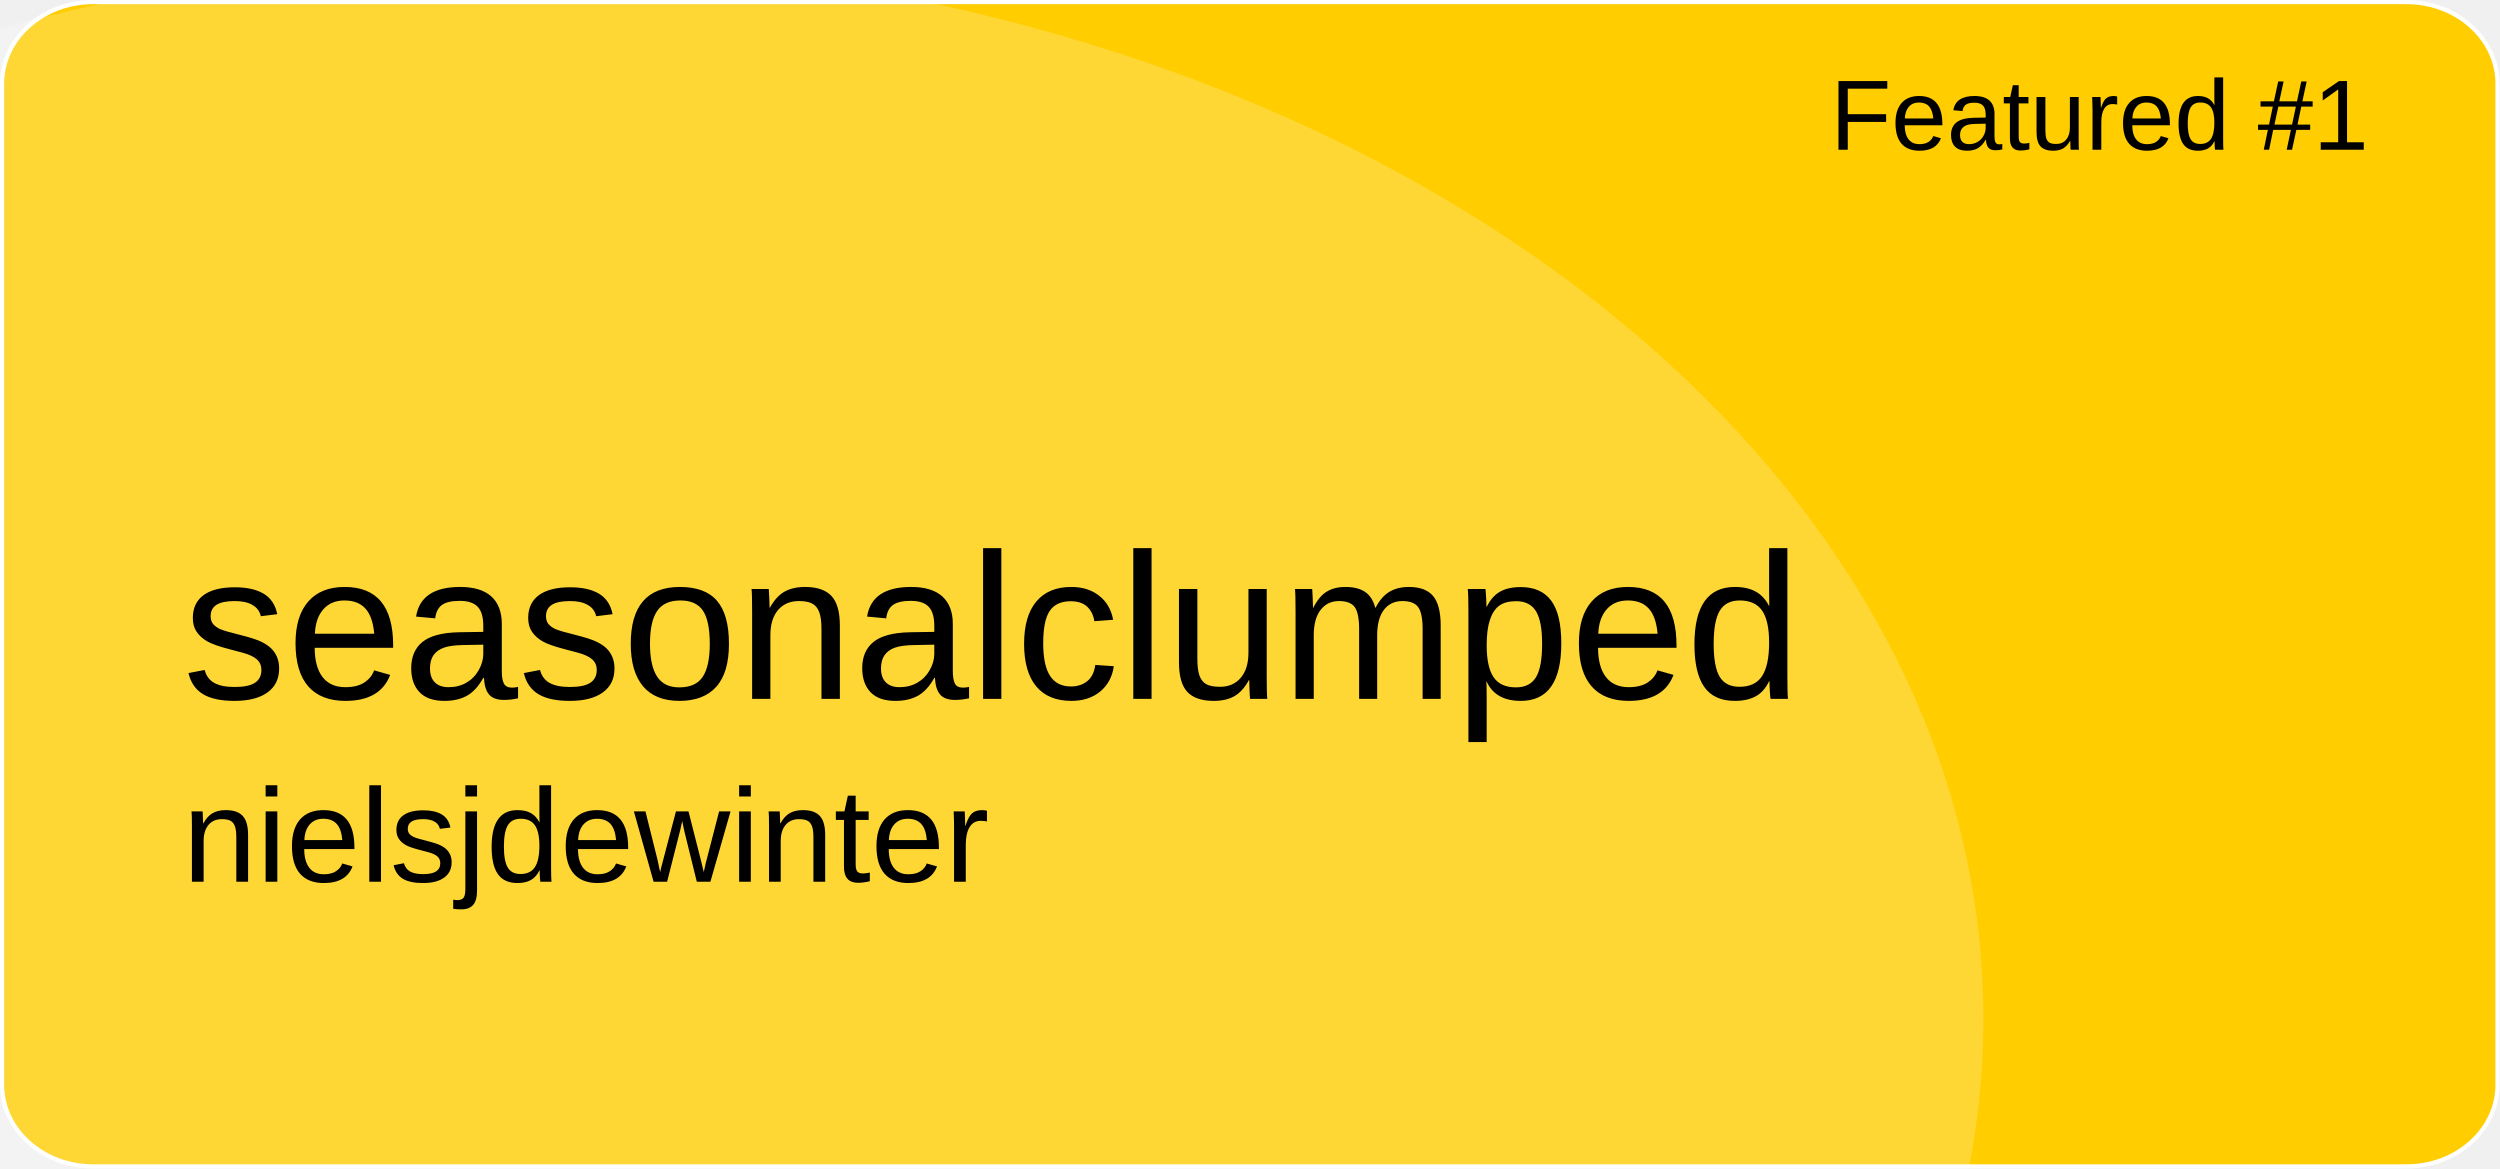
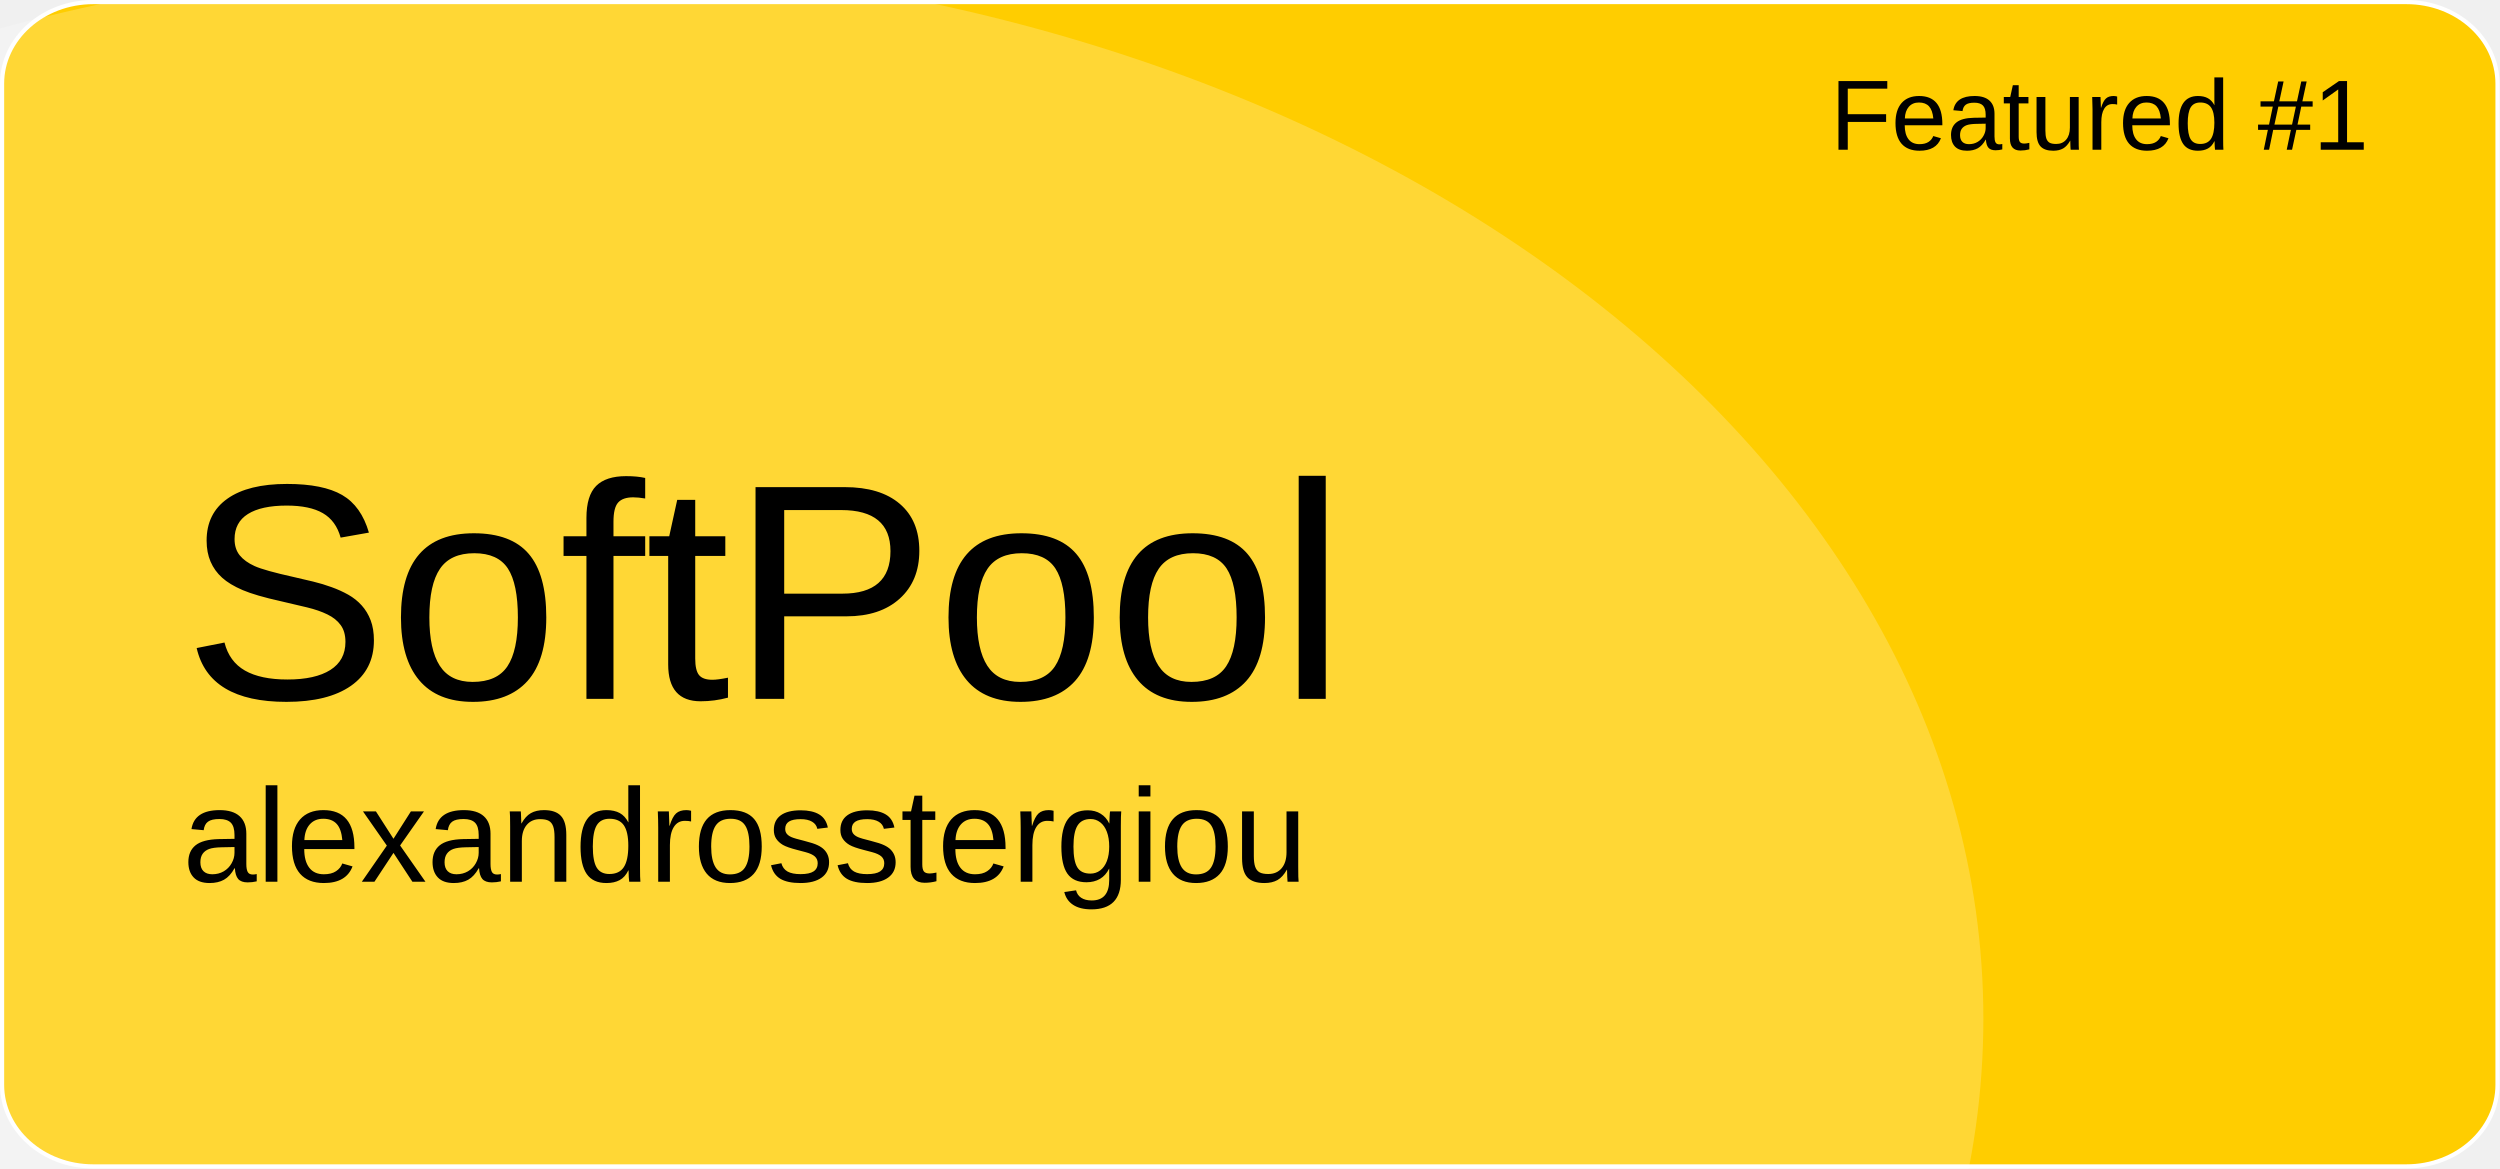
<svg xmlns="http://www.w3.org/2000/svg" version="1.1" id="a" x="0px" y="0px" viewBox="0 0 601 281" style="enable-background:new 0 0 601 281;" xml:space="preserve">
  <style type="text/css">
	.st0{fill:#FFCD00;stroke:#FFFFFF;stroke-miterlimit:10;}
	.st1{opacity:0.21;fill:#FFFFFF;enable-background:new    ;}
	.st2{font-family:'Arial';}
	.st3{font-size:24px;}
- 	.st4{font-size:50px;}
+ 	.st4{font-size:74px;}
	.st5{font-size:32px;}
</style>
  <path id="b" class="st0" d="M22.4,0.5h556.1c12.1,0,21.9,8.8,21.9,19.6v240.7c0,10.8-9.8,19.6-21.9,19.6H22.4  c-12.1,0-21.9-8.8-21.9-19.6V20.1C0.5,9.3,10.3,0.5,22.4,0.5z" />
  <ellipse class="st1" cx="124.5" cy="244.9" rx="352.3" ry="254.4" />
  <text transform="matrix(1 0 0 1 440 36)" class="st2 st3">Featured #1</text>
-   <text transform="matrix(1 0 0 1 43.92 168.01)" class="st2 st4">seasonalclumped</text>
-   <text transform="matrix(1 0 0 1 43.92 211.97)" class="st2 st5">nielsjdewinter</text>
+   <text transform="matrix(1 0 0 1 43.92 168.01)" class="st2 st4">SoftPool</text>
+   <text transform="matrix(1 0 0 1 43.92 211.97)" class="st2 st5">alexandrosstergiou</text>
</svg>
